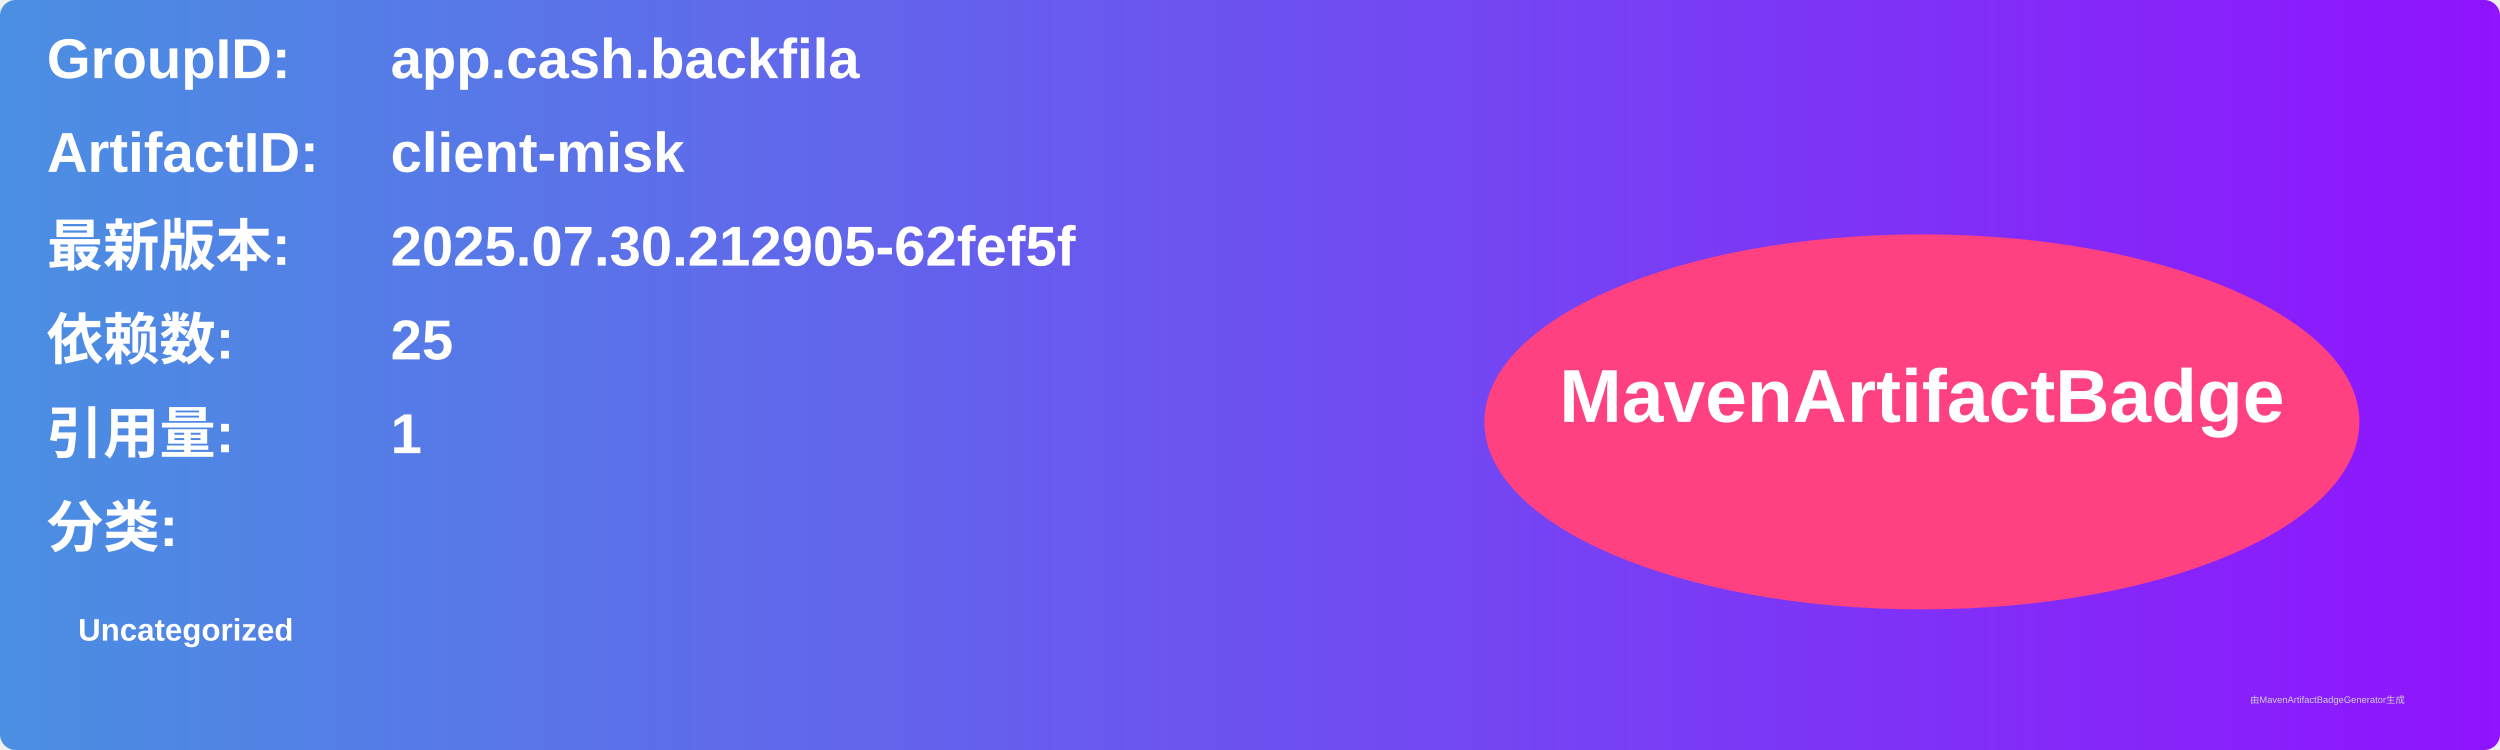
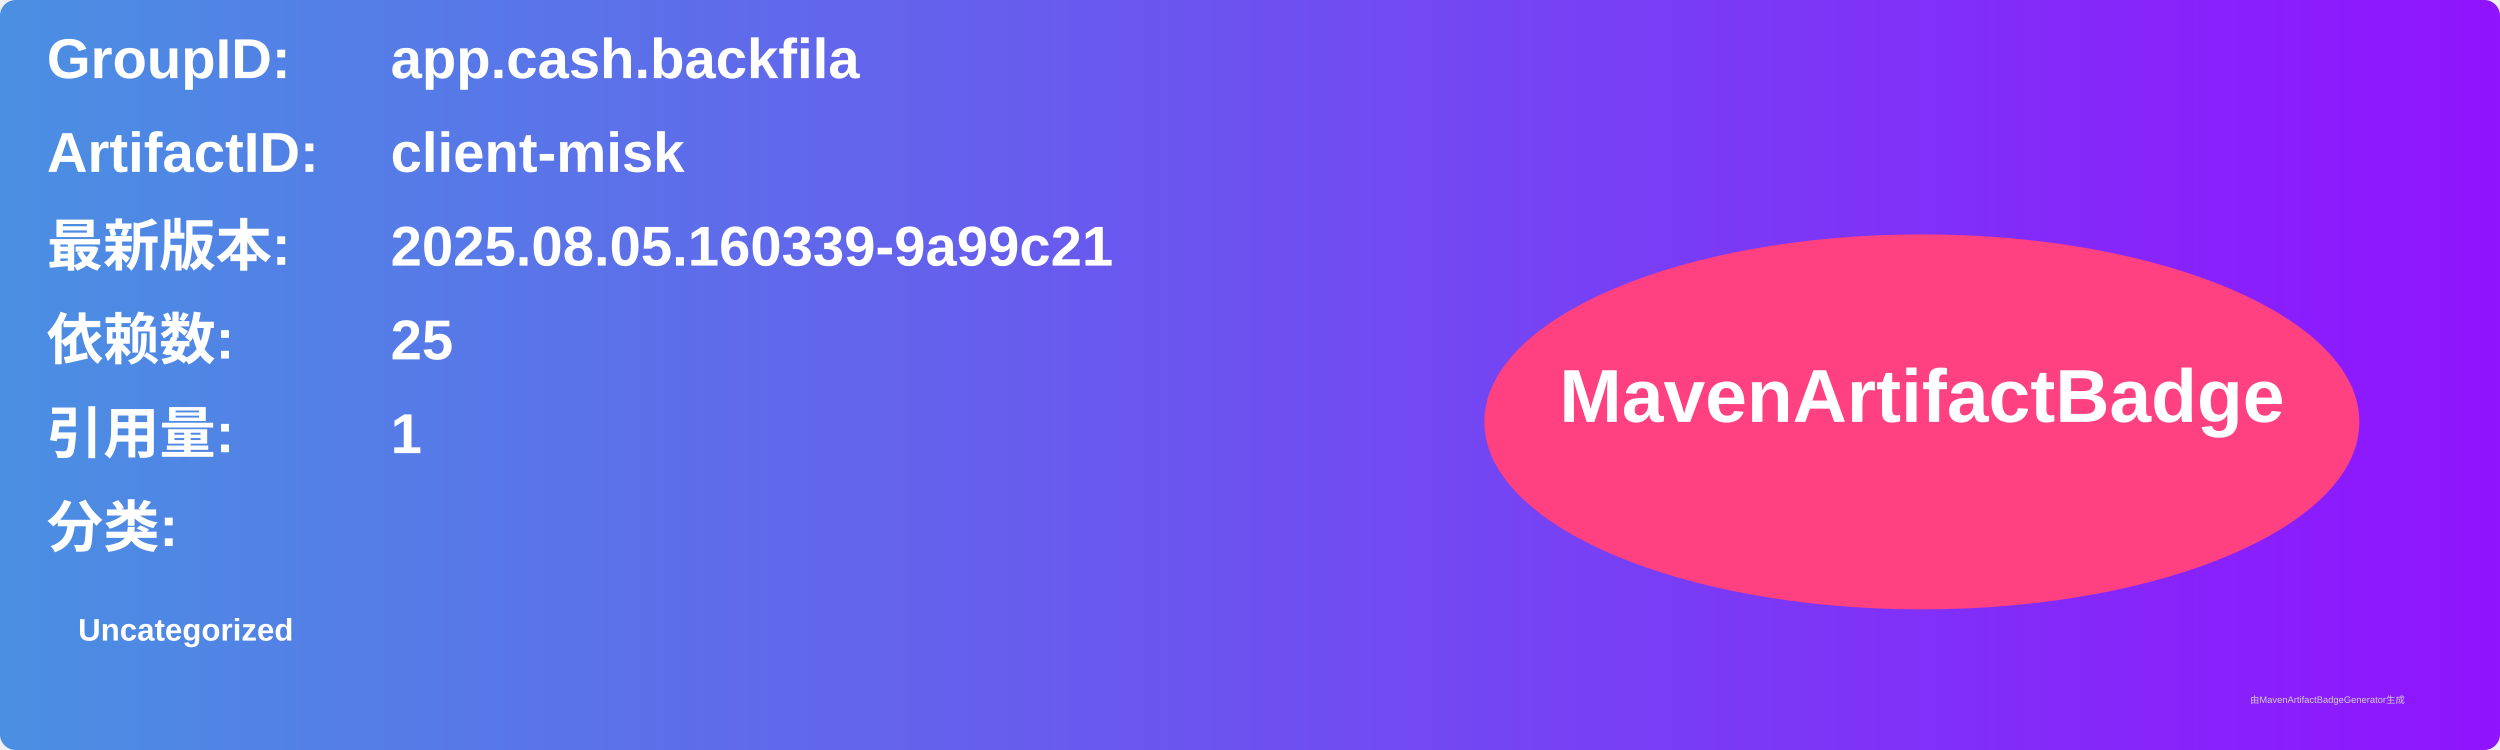
<svg xmlns="http://www.w3.org/2000/svg" width="800" height="240" viewBox="0 0 800 240">
  <linearGradient id="grad" x1="0%" y1="0%" x2="100%" y2="0%">
    <stop offset="0%" stop-color="#4a90e2" />
    <stop offset="100%" stop-color="#9013fe" />
  </linearGradient>
  <rect width="100%" height="100%" rx="5" ry="5" fill="url(#grad)" />
  <g transform="translate(15, 15)">
    <text x="0" y="10" font-family="Arial" font-size="18" fill="white" font-weight="bold" width="260">GroupID:</text>
    <text x="110" y="10" font-family="Arial" font-size="18" fill="white" font-weight="bold" width="460">app.cash.backfila</text>
    <text x="0" y="40" font-family="Arial" font-size="18" fill="white" font-weight="bold" width="260">ArtifactID:</text>
    <text x="110" y="40" font-family="Arial" font-size="18" fill="white" font-weight="bold" width="460">client-misk</text>
    <text x="0" y="70" font-family="Arial" font-size="18" fill="white" font-weight="bold">最新版本:</text>
    <text x="110" y="70" font-family="Arial" font-size="18" fill="white" font-weight="bold">
-       <tspan font-weight="bold">2025.07.30.212905-62fef5f</tspan>
+       <tspan font-weight="bold">2025.08.05.160339-9a99c21</tspan>
    </text>
    <text x="0" y="100" font-family="Arial" font-size="18" fill="white" font-weight="bold">依赖数: </text>
    <text x="110" y="100" font-family="Arial" font-size="18" fill="white">
      <tspan font-weight="bold">25</tspan>
    </text>
    <text x="0" y="130" font-family="Arial" font-size="18" fill="white" font-weight="bold">引用量: </text>
    <text x="110" y="130" font-family="Arial" font-size="18" fill="white">
      <tspan font-weight="bold">1</tspan>
    </text>
    <text x="0" y="160" font-family="Arial" font-size="18" fill="white" font-weight="bold">分类:</text>
    <text x="10" y="190" font-family="Arial" font-size="10" fill="white">
      <tspan font-weight="bold">Uncategorized</tspan>
    </text>
    <ellipse cx="600" cy="120" rx="140" ry="60" fill="#ff4081" />
    <text x="600" y="120" text-anchor="middle" font-family="Arial" font-size="24" fill="white" font-weight="bold">MavenArtifactBadge</text>
  </g>
  <text x="720" y="225" font-family="Arial" font-size="3" fill="#d0d0d0">由MavenArtifactBadgeGenerator生成</text>
</svg>
